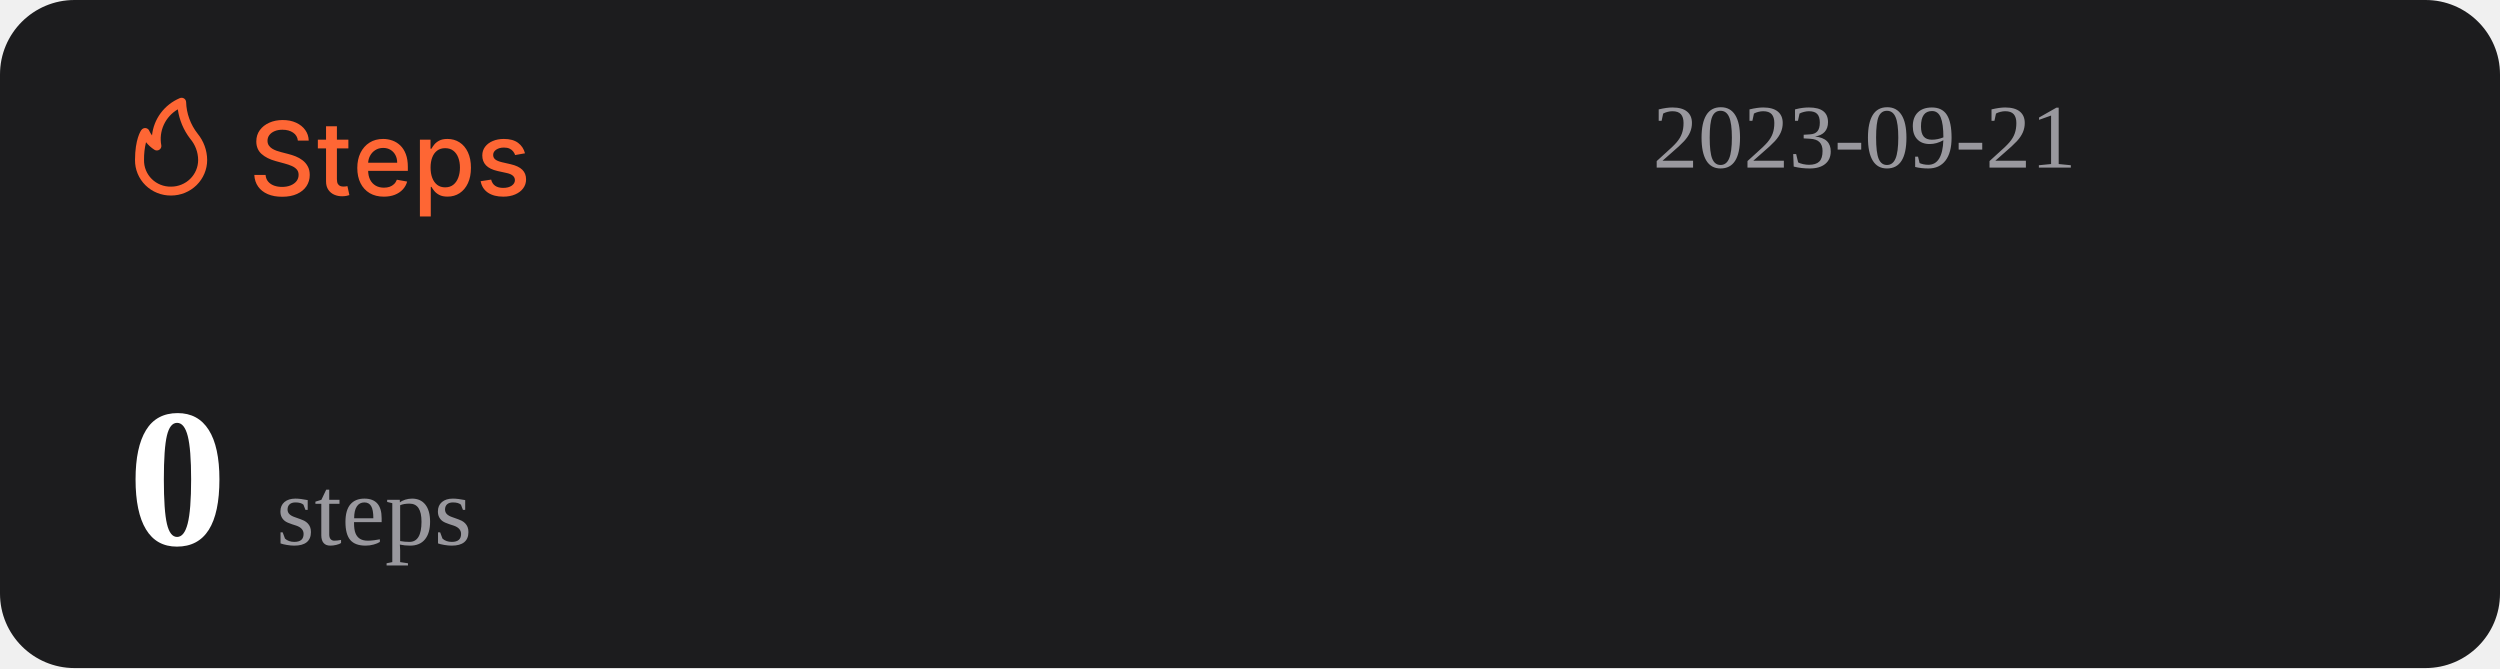
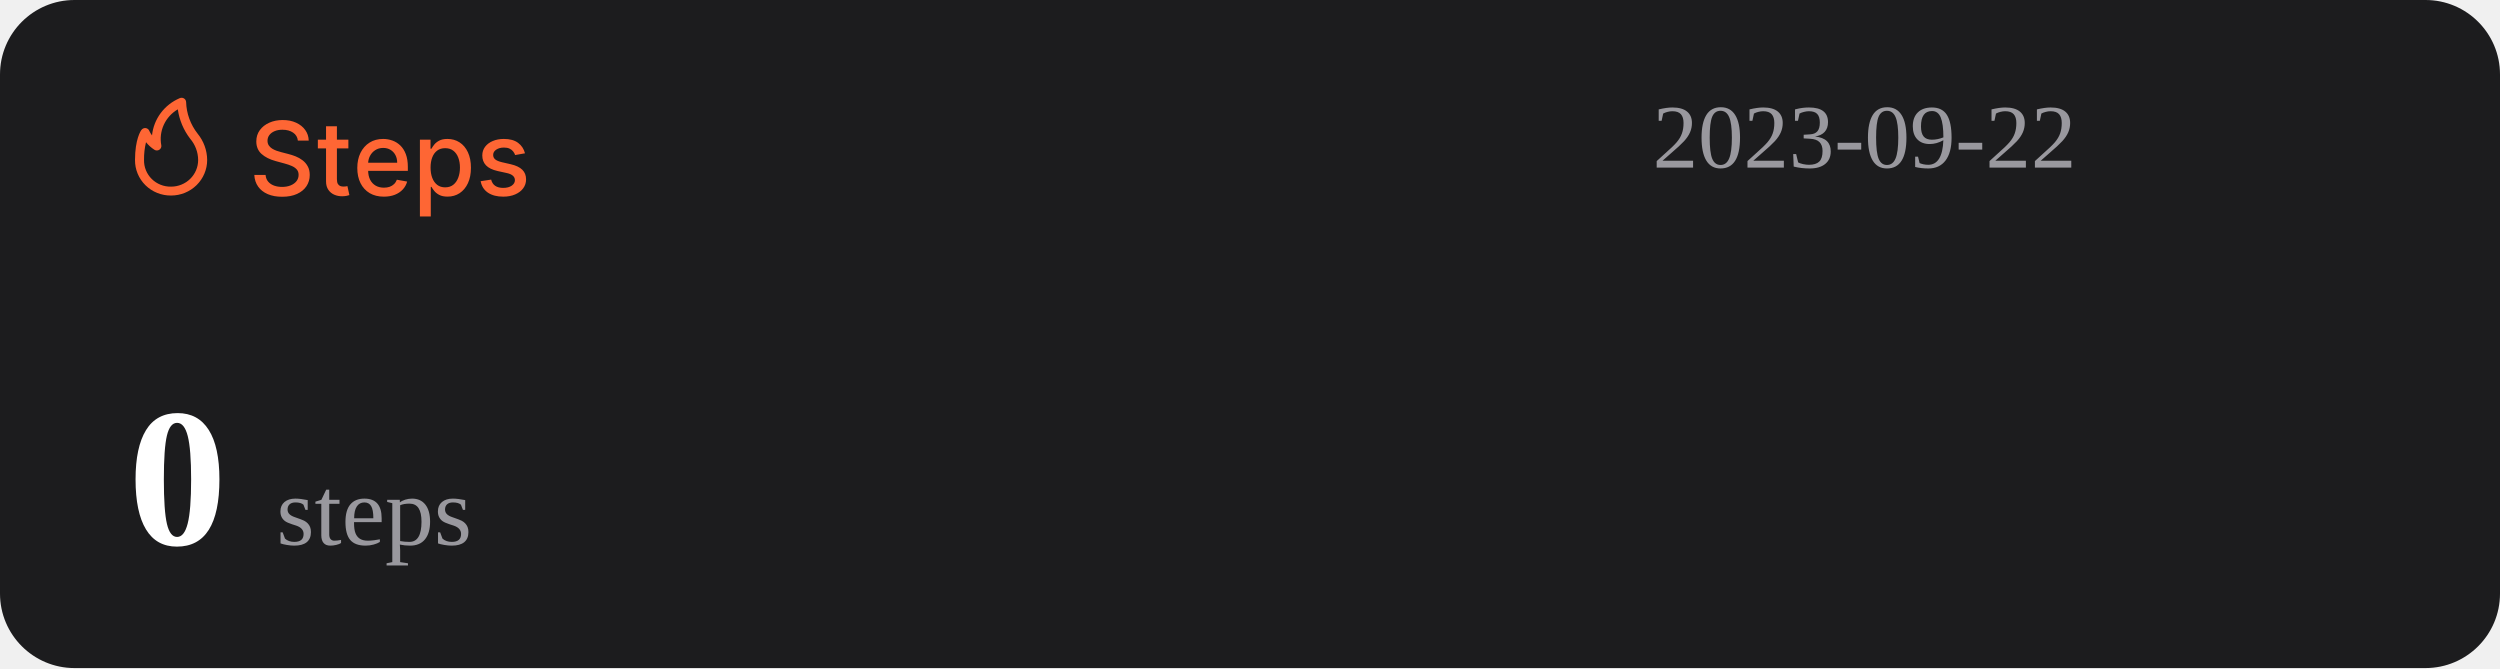
<svg xmlns="http://www.w3.org/2000/svg" width="1074" height="287" viewBox="0 0 1074 287" fill="none">
  <rect width="1074" height="287" rx="32" fill="#1C1C1E" />
  <path d="M127.969 60.406C127.802 58.927 127.115 57.781 125.906 56.969C124.698 56.146 123.177 55.734 121.344 55.734C120.031 55.734 118.896 55.943 117.938 56.359C116.979 56.766 116.234 57.328 115.703 58.047C115.182 58.755 114.922 59.562 114.922 60.469C114.922 61.229 115.099 61.885 115.453 62.438C115.818 62.99 116.292 63.453 116.875 63.828C117.469 64.193 118.104 64.5 118.781 64.75C119.458 64.99 120.109 65.188 120.734 65.344L123.859 66.156C124.88 66.406 125.927 66.745 127 67.172C128.073 67.599 129.068 68.162 129.984 68.859C130.901 69.557 131.641 70.422 132.203 71.453C132.776 72.484 133.063 73.719 133.063 75.156C133.063 76.969 132.594 78.578 131.656 79.984C130.729 81.391 129.38 82.5 127.609 83.312C125.849 84.125 123.719 84.531 121.219 84.531C118.823 84.531 116.75 84.151 115 83.391C113.25 82.63 111.88 81.552 110.891 80.156C109.901 78.75 109.354 77.083 109.25 75.156H114.094C114.188 76.312 114.563 77.276 115.219 78.047C115.885 78.807 116.734 79.375 117.766 79.75C118.807 80.115 119.948 80.297 121.188 80.297C122.552 80.297 123.766 80.083 124.828 79.656C125.901 79.219 126.745 78.615 127.359 77.844C127.974 77.062 128.281 76.151 128.281 75.109C128.281 74.162 128.01 73.385 127.469 72.781C126.938 72.177 126.214 71.677 125.297 71.281C124.391 70.885 123.365 70.537 122.219 70.234L118.438 69.203C115.875 68.505 113.844 67.479 112.344 66.125C110.854 64.771 110.109 62.979 110.109 60.75C110.109 58.906 110.609 57.297 111.609 55.922C112.609 54.547 113.964 53.479 115.672 52.719C117.38 51.948 119.307 51.562 121.453 51.562C123.62 51.562 125.531 51.943 127.188 52.703C128.854 53.464 130.167 54.51 131.125 55.844C132.083 57.167 132.583 58.688 132.625 60.406H127.969ZM149.66 60V63.75H136.551V60H149.66ZM140.066 54.25H144.738V76.953C144.738 77.859 144.874 78.542 145.145 79C145.415 79.448 145.764 79.755 146.191 79.922C146.629 80.078 147.103 80.156 147.613 80.156C147.988 80.156 148.316 80.13 148.598 80.078C148.879 80.026 149.098 79.984 149.254 79.953L150.098 83.812C149.827 83.917 149.441 84.021 148.941 84.125C148.441 84.24 147.816 84.302 147.066 84.312C145.837 84.333 144.691 84.115 143.629 83.656C142.566 83.198 141.707 82.49 141.051 81.531C140.395 80.573 140.066 79.37 140.066 77.922V54.25ZM164.914 84.484C162.549 84.484 160.513 83.979 158.805 82.969C157.107 81.948 155.794 80.516 154.867 78.672C153.951 76.818 153.492 74.646 153.492 72.156C153.492 69.698 153.951 67.531 154.867 65.656C155.794 63.781 157.086 62.318 158.742 61.266C160.409 60.214 162.357 59.688 164.586 59.688C165.94 59.688 167.253 59.911 168.523 60.359C169.794 60.807 170.935 61.51 171.945 62.469C172.956 63.427 173.753 64.672 174.336 66.203C174.919 67.724 175.211 69.573 175.211 71.75V73.406H156.133V69.906H170.633C170.633 68.677 170.383 67.588 169.883 66.641C169.383 65.682 168.68 64.927 167.773 64.375C166.878 63.823 165.826 63.547 164.617 63.547C163.305 63.547 162.159 63.87 161.18 64.516C160.211 65.151 159.461 65.984 158.93 67.016C158.409 68.037 158.148 69.146 158.148 70.344V73.078C158.148 74.682 158.43 76.047 158.992 77.172C159.565 78.297 160.362 79.156 161.383 79.75C162.404 80.333 163.596 80.625 164.961 80.625C165.846 80.625 166.654 80.5 167.383 80.25C168.112 79.99 168.742 79.604 169.273 79.094C169.805 78.583 170.211 77.953 170.492 77.203L174.914 78C174.56 79.302 173.924 80.443 173.008 81.422C172.102 82.391 170.961 83.146 169.586 83.688C168.221 84.219 166.664 84.484 164.914 84.484ZM180.395 93V60H184.957V63.891H185.348C185.618 63.391 186.009 62.812 186.52 62.156C187.03 61.5 187.738 60.927 188.645 60.438C189.551 59.938 190.749 59.688 192.238 59.688C194.176 59.688 195.905 60.177 197.426 61.156C198.947 62.135 200.139 63.547 201.004 65.391C201.879 67.234 202.316 69.453 202.316 72.047C202.316 74.641 201.884 76.865 201.02 78.719C200.155 80.562 198.967 81.984 197.457 82.984C195.947 83.974 194.223 84.469 192.285 84.469C190.827 84.469 189.634 84.224 188.707 83.734C187.79 83.245 187.072 82.672 186.551 82.016C186.03 81.359 185.629 80.776 185.348 80.266H185.066V93H180.395ZM184.973 72C184.973 73.688 185.217 75.167 185.707 76.438C186.197 77.708 186.905 78.703 187.832 79.422C188.759 80.13 189.895 80.484 191.238 80.484C192.634 80.484 193.801 80.115 194.738 79.375C195.676 78.625 196.384 77.609 196.863 76.328C197.353 75.047 197.598 73.604 197.598 72C197.598 70.417 197.358 68.995 196.879 67.734C196.41 66.474 195.702 65.479 194.754 64.75C193.816 64.021 192.645 63.656 191.238 63.656C189.884 63.656 188.738 64.005 187.801 64.703C186.874 65.401 186.171 66.375 185.691 67.625C185.212 68.875 184.973 70.333 184.973 72ZM225.535 65.859L221.301 66.609C221.124 66.068 220.842 65.552 220.457 65.062C220.082 64.573 219.572 64.172 218.926 63.859C218.28 63.547 217.473 63.391 216.504 63.391C215.181 63.391 214.077 63.688 213.191 64.281C212.306 64.865 211.863 65.62 211.863 66.547C211.863 67.349 212.16 67.995 212.754 68.484C213.348 68.974 214.306 69.375 215.629 69.688L219.441 70.562C221.65 71.073 223.296 71.859 224.379 72.922C225.462 73.984 226.004 75.365 226.004 77.062C226.004 78.5 225.587 79.781 224.754 80.906C223.931 82.021 222.78 82.896 221.301 83.531C219.832 84.167 218.129 84.484 216.191 84.484C213.504 84.484 211.311 83.912 209.613 82.766C207.915 81.609 206.874 79.969 206.488 77.844L211.004 77.156C211.285 78.333 211.863 79.224 212.738 79.828C213.613 80.422 214.754 80.719 216.16 80.719C217.691 80.719 218.915 80.401 219.832 79.766C220.749 79.12 221.207 78.333 221.207 77.406C221.207 76.656 220.926 76.026 220.363 75.516C219.811 75.005 218.962 74.62 217.816 74.359L213.754 73.469C211.514 72.958 209.858 72.146 208.785 71.031C207.723 69.917 207.191 68.505 207.191 66.797C207.191 65.38 207.587 64.141 208.379 63.078C209.171 62.016 210.264 61.188 211.66 60.594C213.056 59.99 214.655 59.688 216.457 59.688C219.051 59.688 221.092 60.25 222.582 61.375C224.072 62.49 225.056 63.984 225.535 65.859Z" fill="#FE6634" />
  <path d="M73.501 83.999C77.611 83.999 81.554 82.39 84.46 79.526C87.367 76.663 89 72.779 89 68.729C88.969 64.607 87.521 60.617 84.893 57.41C81.828 53.501 80.099 48.737 79.952 43.8C79.934 43.489 79.839 43.187 79.675 42.921C79.512 42.654 79.284 42.431 79.013 42.271C78.742 42.111 78.435 42.019 78.119 42.003C77.803 41.986 77.488 42.047 77.201 42.178C73.95 43.556 71.133 45.767 69.041 48.579C66.95 51.392 65.66 54.704 65.305 58.173C64.858 57.578 64.475 56.938 64.162 56.265C64.042 55.939 63.835 55.651 63.562 55.432C63.289 55.214 62.961 55.073 62.612 55.024C62.262 54.977 61.906 55.025 61.581 55.163C61.257 55.3 60.977 55.523 60.772 55.806C60.481 56.15 58.001 59.815 58.001 68.729C57.978 70.741 58.363 72.737 59.133 74.6C59.904 76.463 61.045 78.155 62.489 79.578C63.933 81 65.65 82.124 67.542 82.883C69.433 83.643 71.459 84.022 73.501 83.999ZM76.387 46.969C77.034 51.543 78.854 55.879 81.677 59.567C83.878 62.13 85.099 65.371 85.125 68.729C85.125 71.766 83.9 74.679 81.72 76.827C79.54 78.975 76.584 80.181 73.501 80.181C71.965 80.215 70.438 79.942 69.012 79.379C67.586 78.815 66.29 77.973 65.204 76.903C64.118 75.832 63.263 74.556 62.691 73.151C62.119 71.747 61.842 70.242 61.876 68.729C61.836 66.159 62.122 63.594 62.728 61.094C63.746 62.358 64.963 63.453 66.332 64.339C66.647 64.539 67.014 64.645 67.389 64.644C67.763 64.644 68.13 64.536 68.444 64.334C68.758 64.132 69.005 63.844 69.156 63.506C69.308 63.168 69.356 62.794 69.296 62.43C68.728 59.448 69.104 56.365 70.372 53.6C71.641 50.835 73.74 48.52 76.387 46.969Z" fill="#FE6634" />
-   <text id="datetime" x="710" y="72" font-size="39" fill="#99989E">2023-09-21</text>
+   <text id="datetime" x="710" y="72" font-size="39" fill="#99989E">2023-09-22</text>
  <g>
    <text id="steps" x="55" y="234" font-size="85" fill="#FFFFFF">
      <tspan id="step-count" font-weight="bold">0</tspan>
      <tspan font-size="42" fill="#99989E" font-weight="lighter">steps</tspan>
    </text>
  </g>
</svg>
